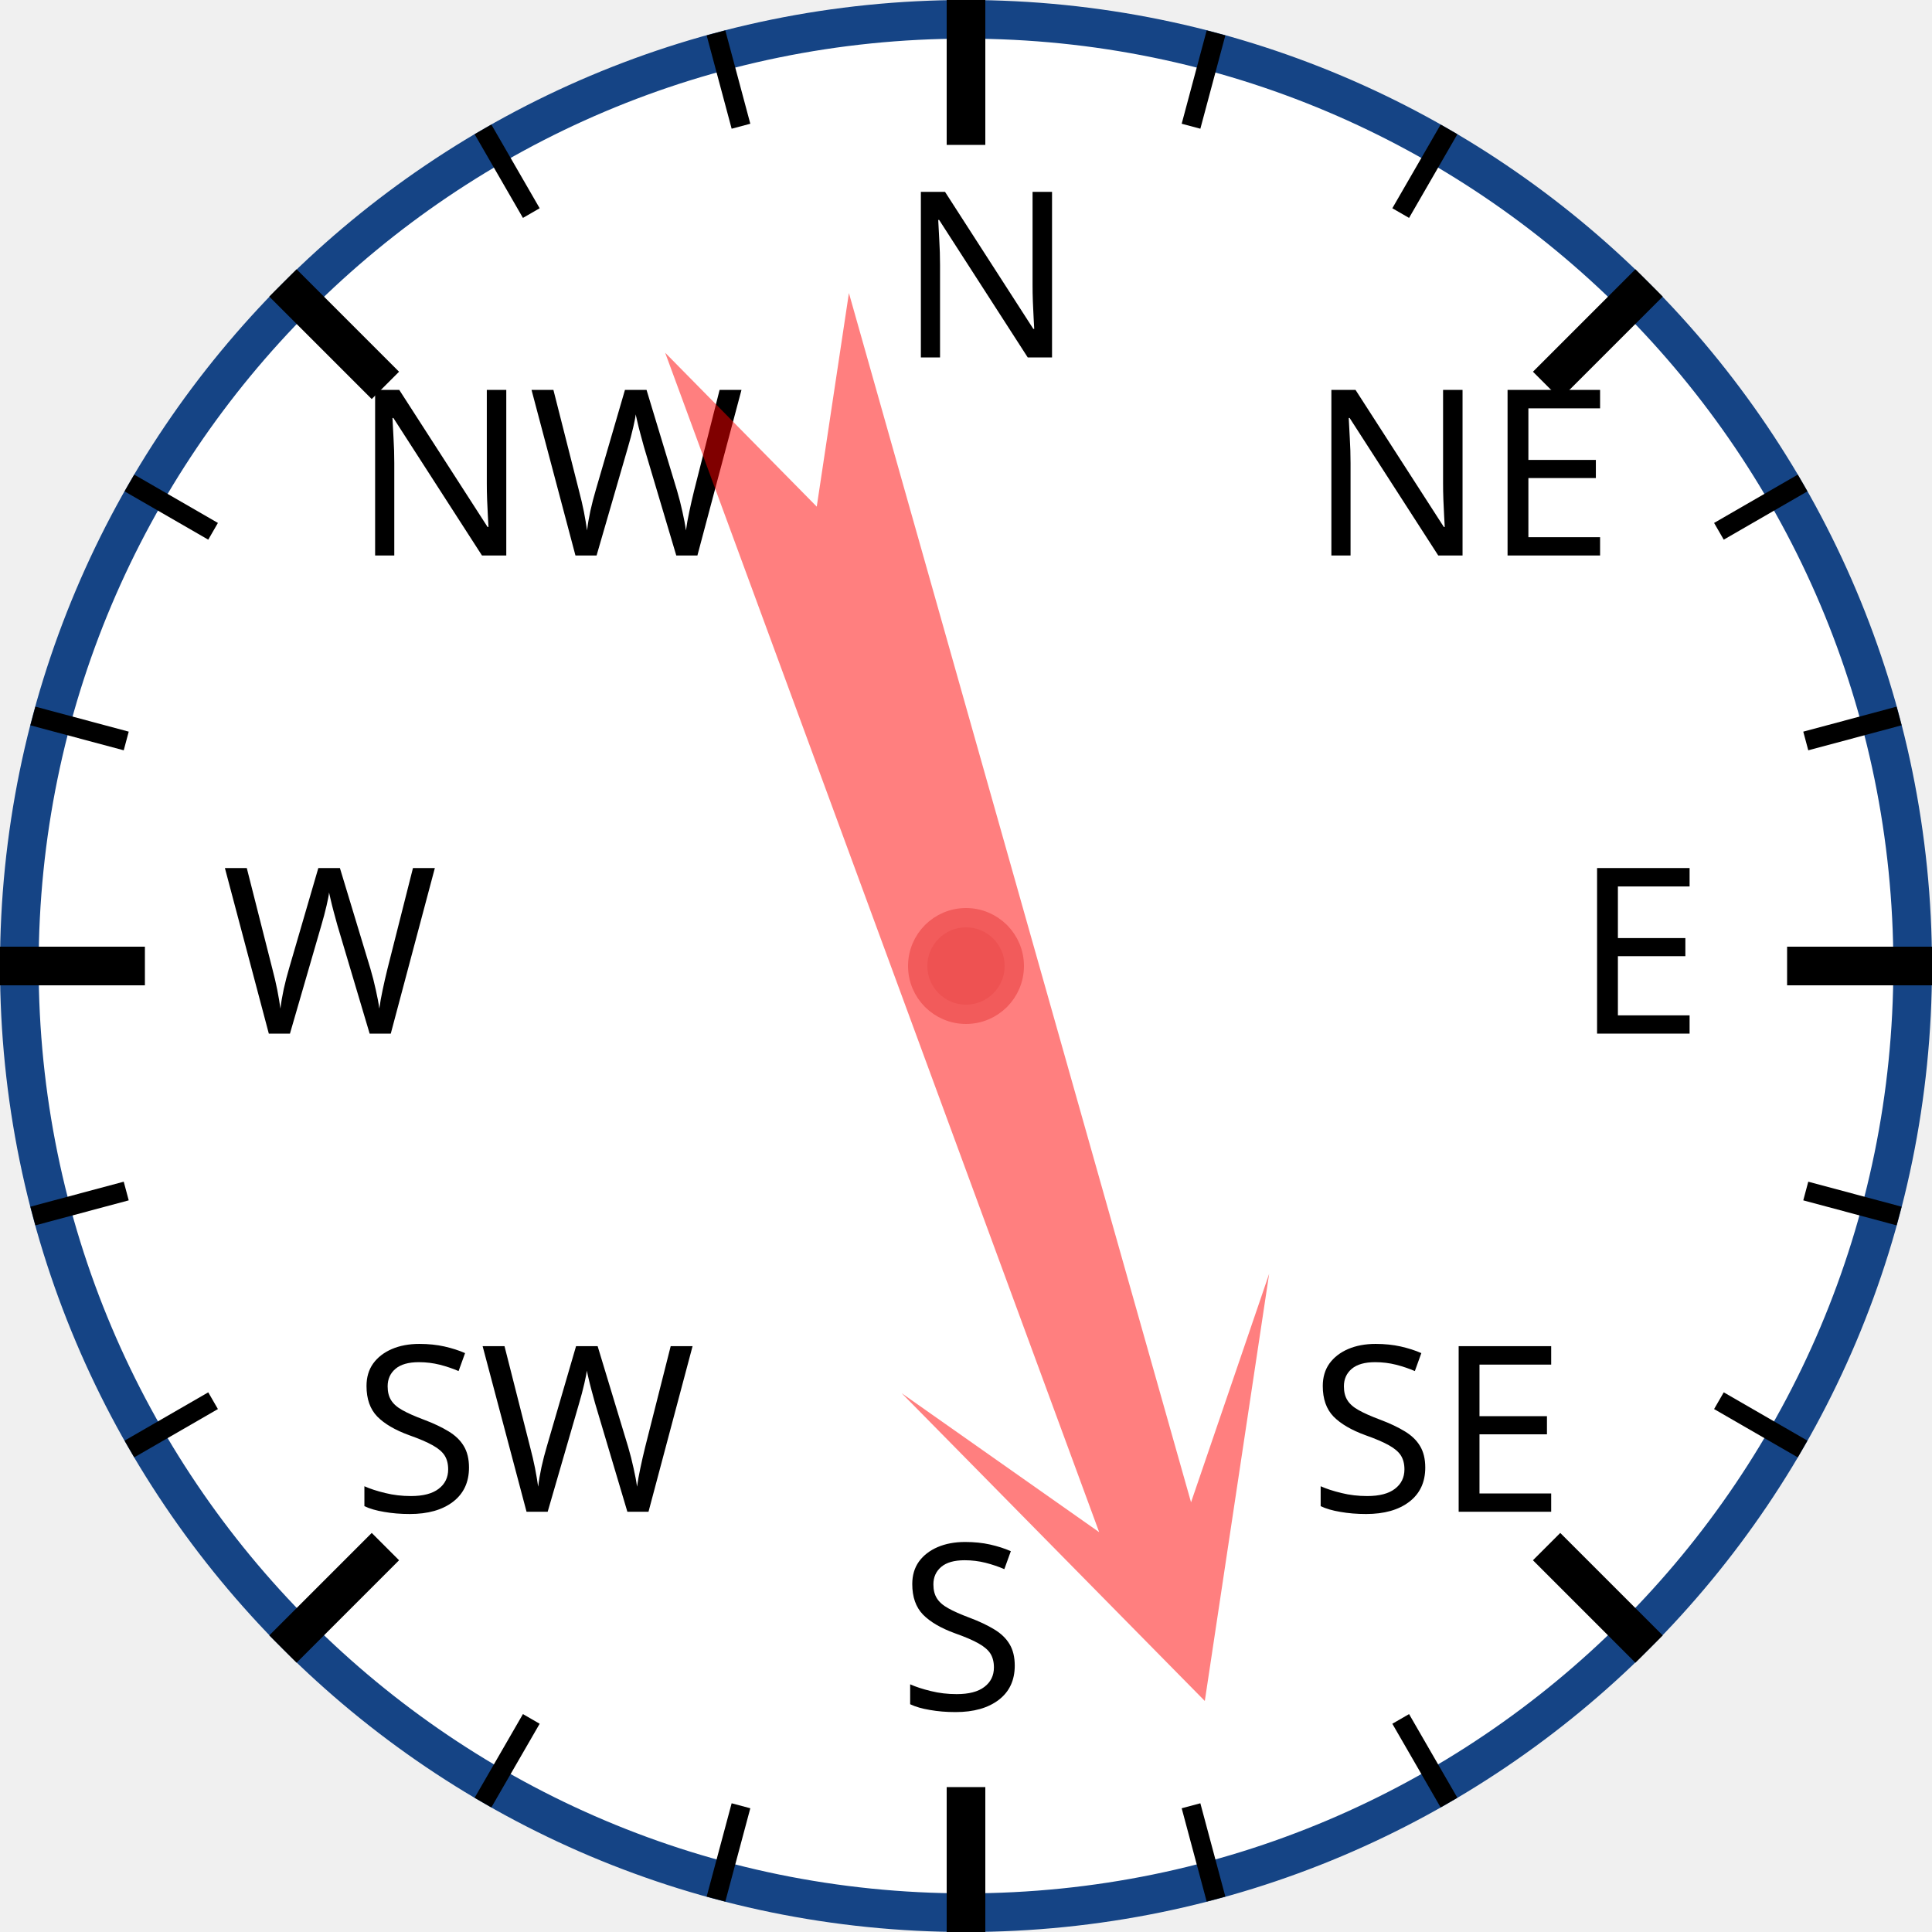
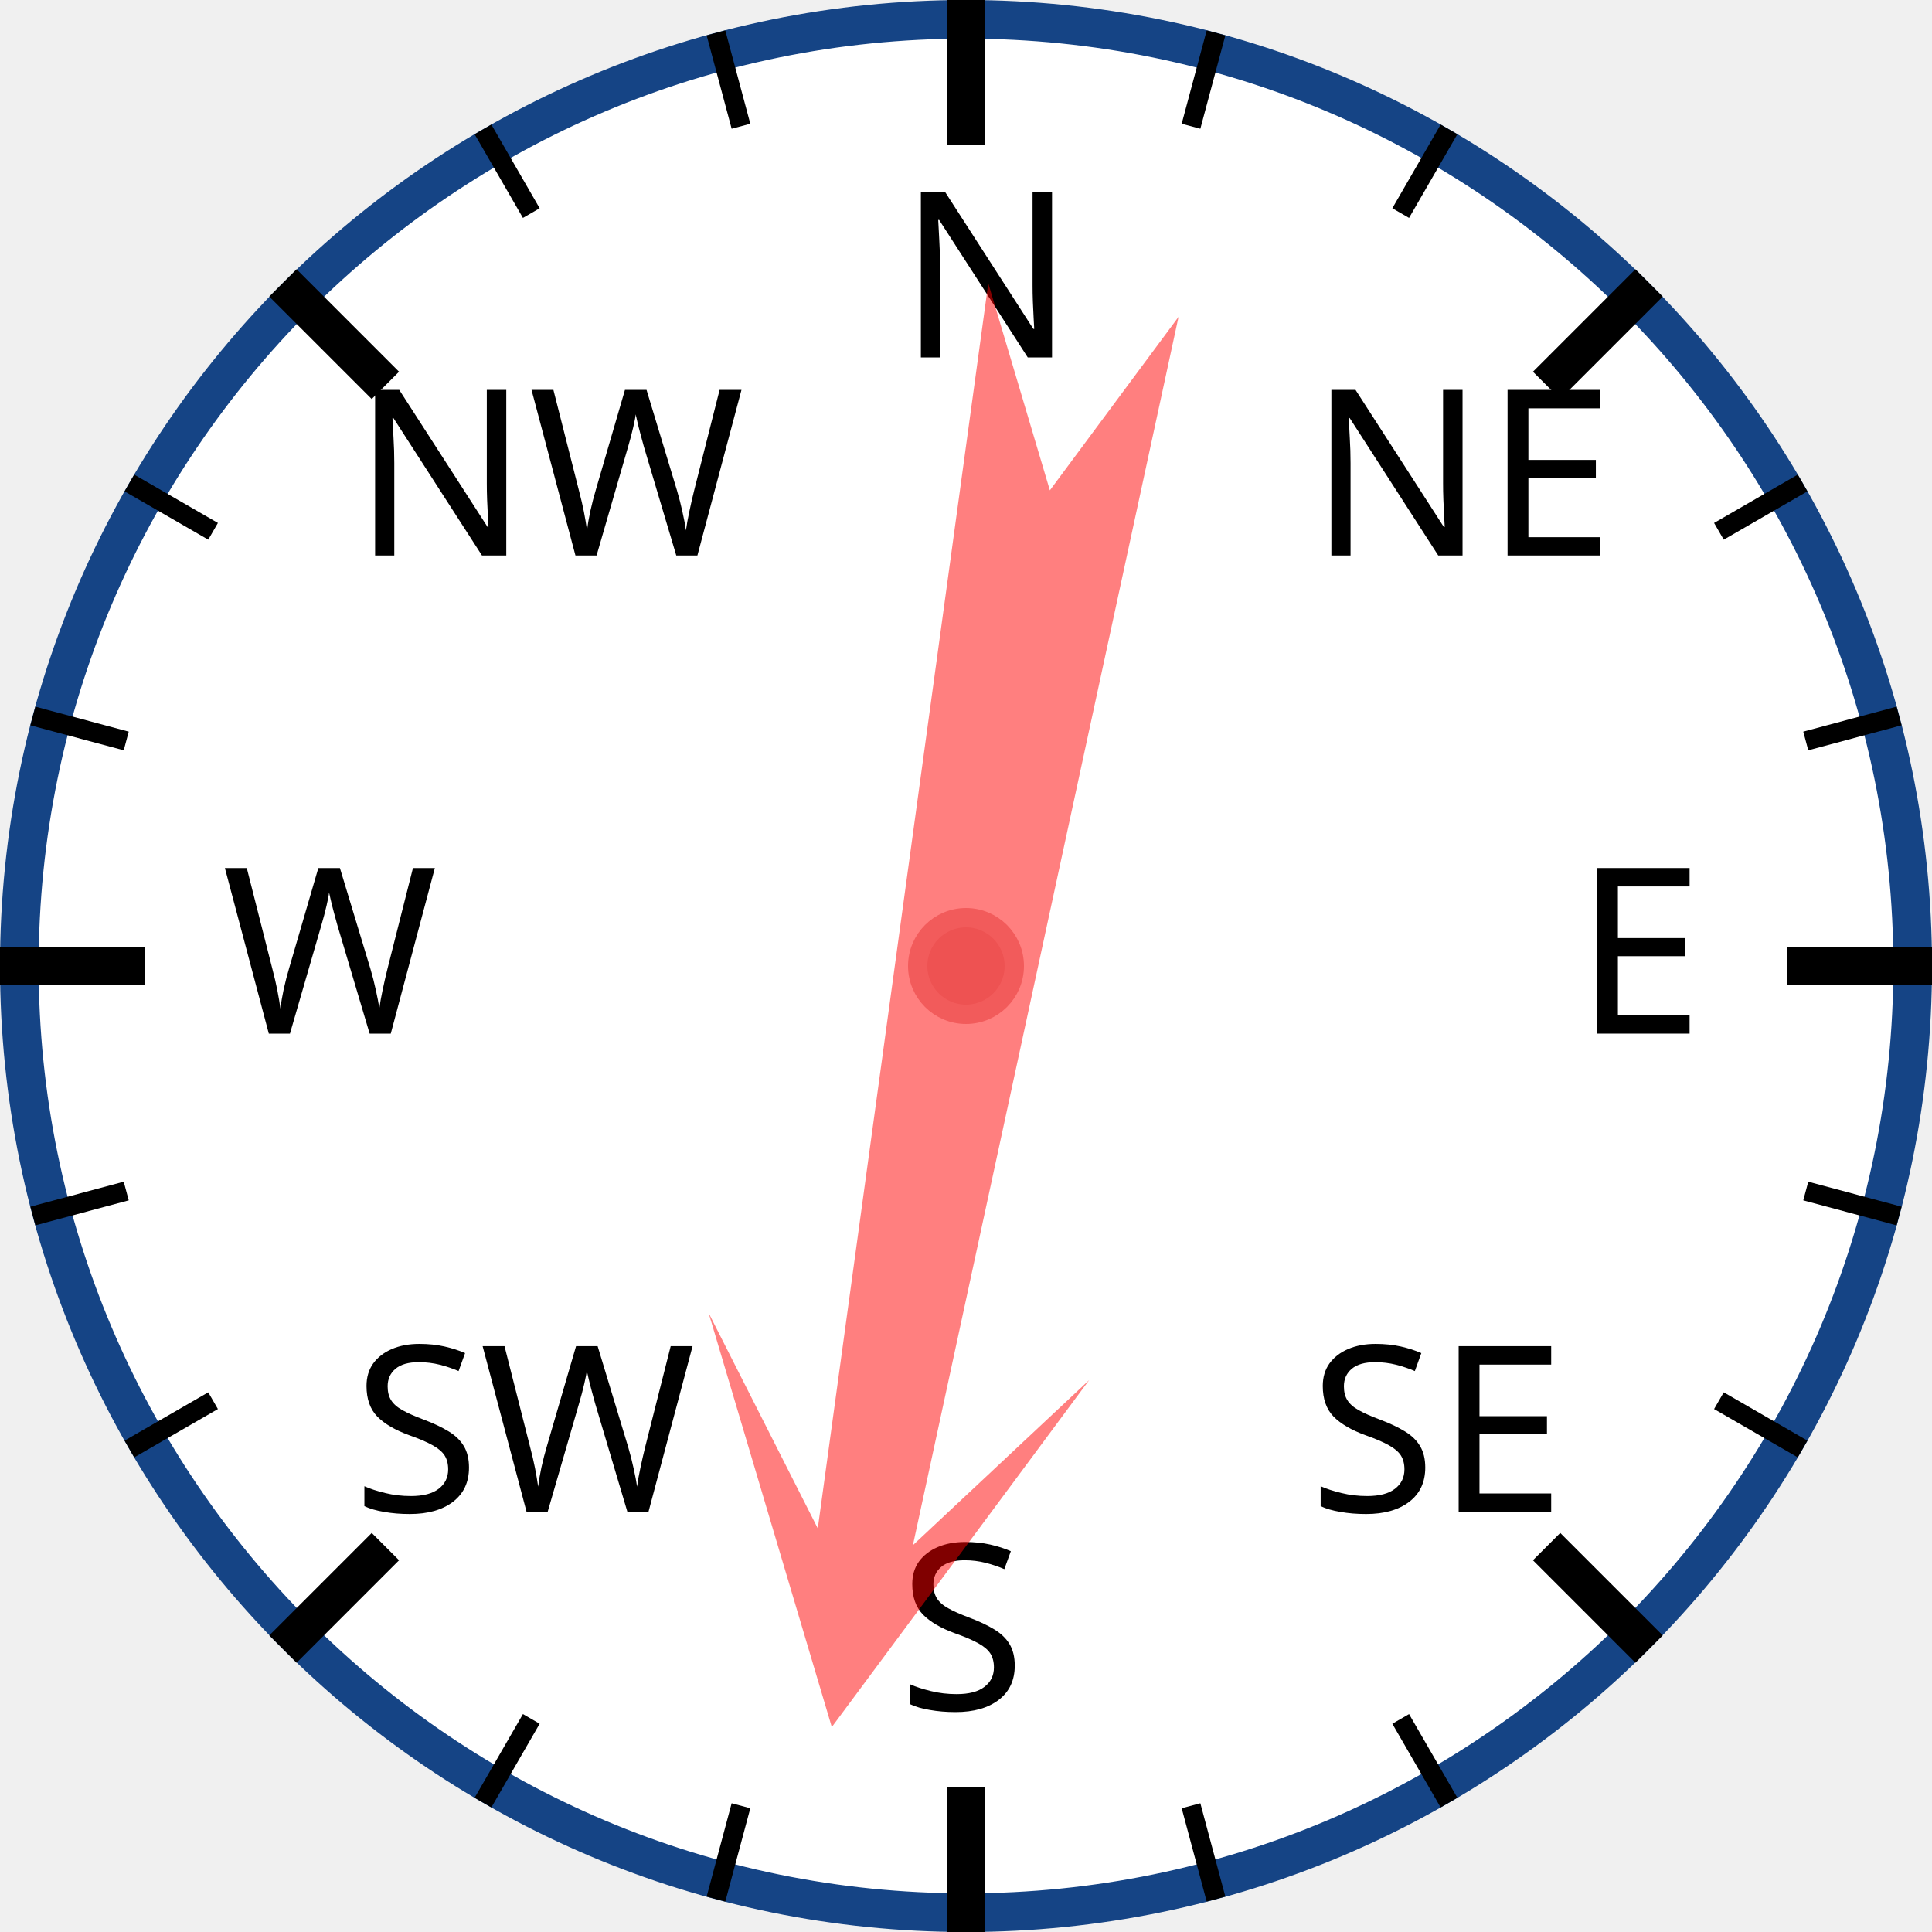
<svg xmlns="http://www.w3.org/2000/svg" width="120px" height="120px" viewBox="0 0 200 200">
  <circle cx="100" cy="100" r="98" style="fill: white; stroke: #154485; stroke-width: 4;" />
  <text x="93.0" y="37.0" style="font-family: sans-serif; font-size: 18pt;">N</text>
  <line x1="100.0" y1="0.0" x2="100.0" y2="15.0" style="stroke: black; stroke-width: 4;" />
  <line x1="74.118" y1="3.407" x2="76.706" y2="13.067" style="stroke: black; stroke-width: 2;" />
  <line x1="50" y1="13.397" x2="55" y2="22.058" style="stroke: black; stroke-width: 2;" />
  <text x="36.503" y="57.503" style="font-family: sans-serif; font-size: 18pt;">NW</text>
  <line x1="29.289" y1="29.289" x2="39.896" y2="39.896" style="stroke: black; stroke-width: 4;" />
  <line x1="13.397" y1="50" x2="22.058" y2="55" style="stroke: black; stroke-width: 2;" />
  <line x1="3.407" y1="74.118" x2="13.067" y2="76.706" style="stroke: black; stroke-width: 2;" />
  <text x="23.0" y="107.0" style="font-family: sans-serif; font-size: 18pt;">W</text>
  <line x1="0.0" y1="100.0" x2="15.0" y2="100.0" style="stroke: black; stroke-width: 4;" />
  <line x1="3.407" y1="125.882" x2="13.067" y2="123.294" style="stroke: black; stroke-width: 2;" />
  <line x1="13.397" y1="150" x2="22.058" y2="145" style="stroke: black; stroke-width: 2;" />
  <text x="36.503" y="156.497" style="font-family: sans-serif; font-size: 18pt;">SW</text>
  <line x1="29.289" y1="170.711" x2="39.896" y2="160.104" style="stroke: black; stroke-width: 4;" />
  <line x1="50" y1="186.603" x2="55" y2="177.942" style="stroke: black; stroke-width: 2;" />
  <line x1="74.118" y1="196.593" x2="76.706" y2="186.933" style="stroke: black; stroke-width: 2;" />
  <text x="93" y="177.0" style="font-family: sans-serif; font-size: 18pt;">S</text>
  <line x1="100" y1="200.0" x2="100" y2="185.0" style="stroke: black; stroke-width: 4;" />
  <line x1="125.882" y1="196.593" x2="123.294" y2="186.933" style="stroke: black; stroke-width: 2;" />
  <line x1="150.0" y1="186.603" x2="145.0" y2="177.942" style="stroke: black; stroke-width: 2;" />
  <text x="135.497" y="156.497" style="font-family: sans-serif; font-size: 18pt;">SE</text>
  <line x1="170.711" y1="170.711" x2="160.104" y2="160.104" style="stroke: black; stroke-width: 4;" />
  <line x1="186.603" y1="150" x2="177.942" y2="145" style="stroke: black; stroke-width: 2;" />
  <line x1="196.593" y1="125.882" x2="186.933" y2="123.294" style="stroke: black; stroke-width: 2;" />
  <text x="163.0" y="107" style="font-family: sans-serif; font-size: 18pt;">E</text>
  <line x1="200.0" y1="100" x2="185.0" y2="100" style="stroke: black; stroke-width: 4;" />
  <line x1="196.593" y1="74.118" x2="186.933" y2="76.706" style="stroke: black; stroke-width: 2;" />
  <line x1="186.603" y1="50" x2="177.942" y2="55" style="stroke: black; stroke-width: 2;" />
  <text x="135.497" y="57.503" style="font-family: sans-serif; font-size: 18pt;">NE</text>
  <line x1="170.711" y1="29.289" x2="160.104" y2="39.896" style="stroke: black; stroke-width: 4;" />
  <line x1="150" y1="13.397" x2="145" y2="22.058" style="stroke: black; stroke-width: 2;" />
  <line x1="125.882" y1="3.407" x2="123.294" y2="13.067" style="stroke: black; stroke-width: 2;" />
-   <polygon points="100 20 120 60 105 40 110 170 100 150 90 170 95 40 80 60" style="fill: red; fill-opacity: 0.5;" transform="rotate(162,100,100)" />
+   <polygon points="100 20 120 60 105 40 110 170 100 150 90 170 95 40 80 60" style="fill: red; fill-opacity: 0.5;" transform="rotate(190,100,100)" />
  <circle cx="100" cy="100" r="5" style="fill: #EE5252; stroke: #F25B5B; stroke-width: 2;" />
</svg>
